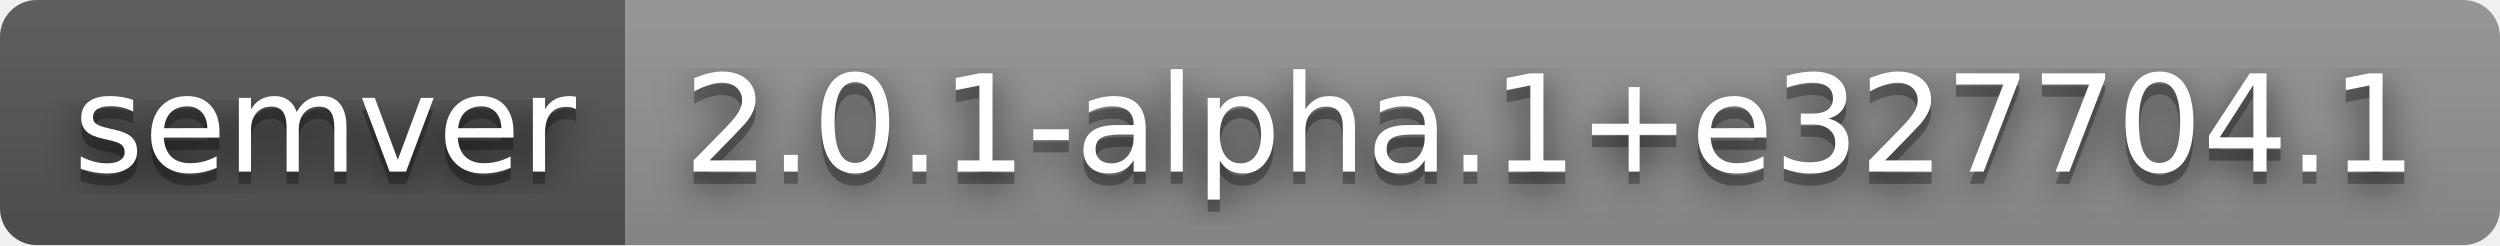
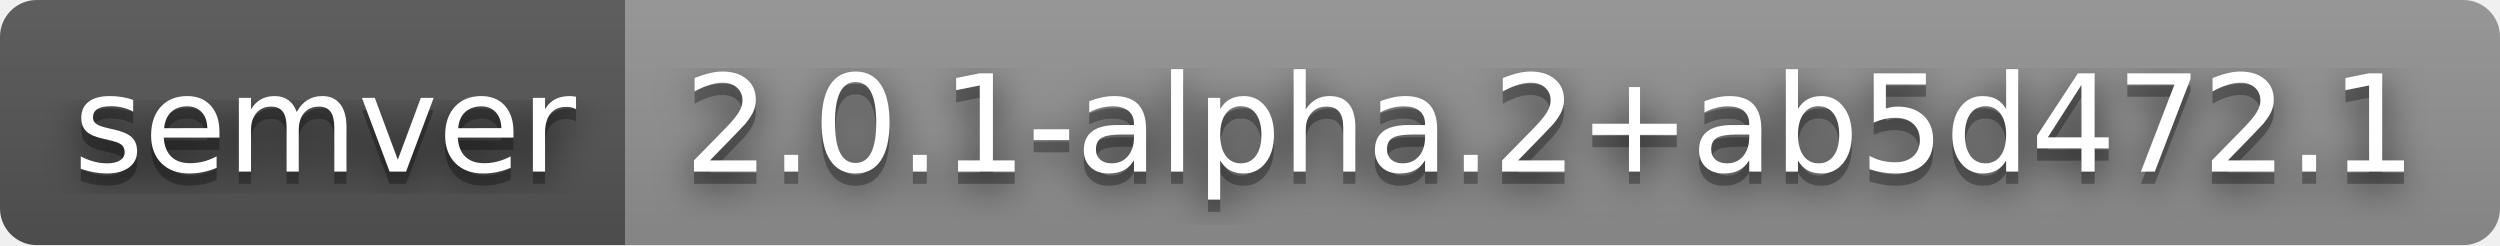
- <svg xmlns="http://www.w3.org/2000/svg" width="204" height="20" role="img" aria-label="semver: 2.0.1-alpha.1+e327704.1">
+ <svg xmlns="http://www.w3.org/2000/svg" width="204" height="20" role="img" aria-label="semver: 2.0.1-alpha.2+ab5d472.1">
  <filter id="blur">
    <feGaussianBlur stdDeviation="16" />
  </filter>
  <linearGradient id="s" x2="0" y2="100%">
    <stop offset="0" stop-color="#bbb" stop-opacity=".1" />
    <stop offset="1" stop-opacity=".1" />
  </linearGradient>
  <clipPath id="r">
    <rect width="204" height="20" rx="3" />
  </clipPath>
  <g clip-path="url(#r)">
    <rect width="51" height="20" fill="#555" />
    <rect x="51" width="153" height="20" fill="#939393" />
    <rect width="204" height="20" fill="url(#s)" />
  </g>
  <g fill="#fff" text-anchor="middle" font-family="Verdana,Geneva,DejaVu Sans,sans-serif" text-rendering="geometricPrecision" font-size="110">
    <g transform="scale(.1)">
      <g aria-hidden="true" fill="#010101">
        <text x="265" y="150" fill-opacity=".8" filter="url(#blur)" textLength="410">semver</text>
        <text x="265" y="150" fill-opacity=".3" textLength="410">semver</text>
      </g>
      <text x="265" y="140" textLength="410">semver</text>
    </g>
    <g transform="scale(.1)">
      <g aria-hidden="true" fill="#010101">
-         <text x="1265" y="150" fill-opacity=".8" filter="url(#blur)" textLength="1430">2.0.1-alpha.1+e327704.1</text>
-         <text x="1265" y="150" fill-opacity=".3" textLength="1430">2.0.1-alpha.1+e327704.1</text>
+         <text x="1265" y="150" fill-opacity=".8" filter="url(#blur)" textLength="1430">2.0.1-alpha.2+ab5d472.1</text>
+         <text x="1265" y="150" fill-opacity=".3" textLength="1430">2.0.1-alpha.2+ab5d472.1</text>
      </g>
-       <text x="1265" y="140" textLength="1430">2.0.1-alpha.1+e327704.1</text>
+       <text x="1265" y="140" textLength="1430">2.0.1-alpha.2+ab5d472.1</text>
    </g>
  </g>
</svg>
